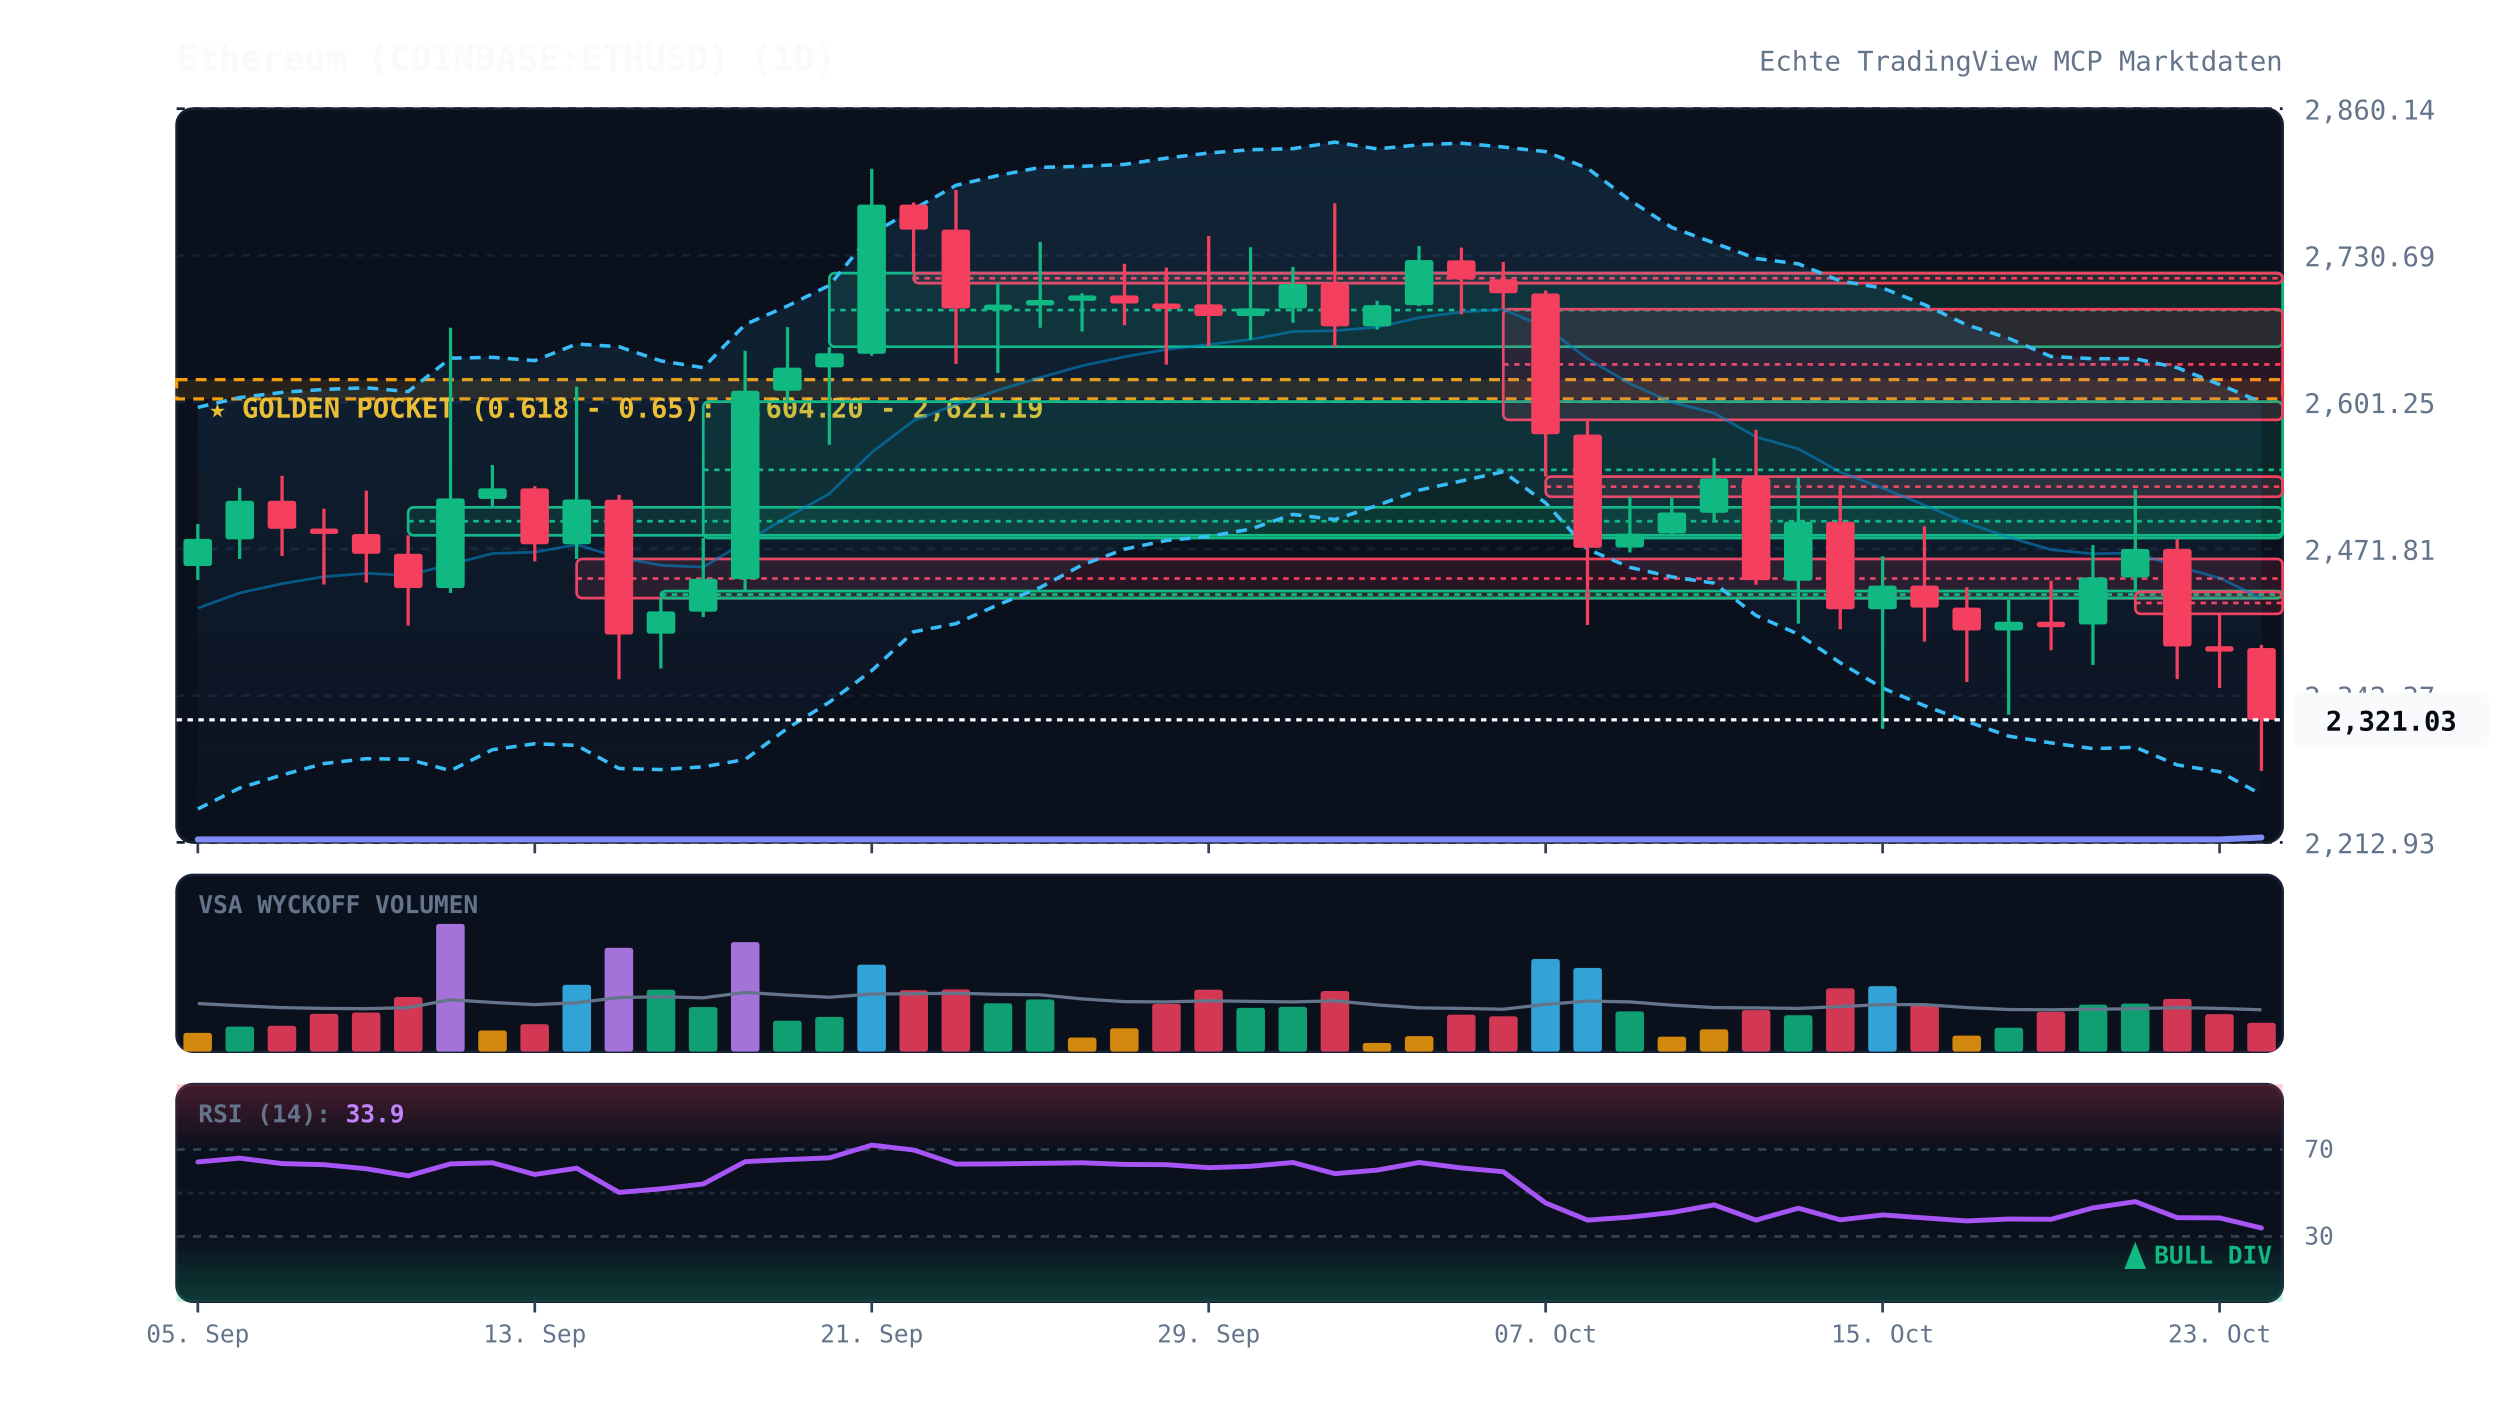
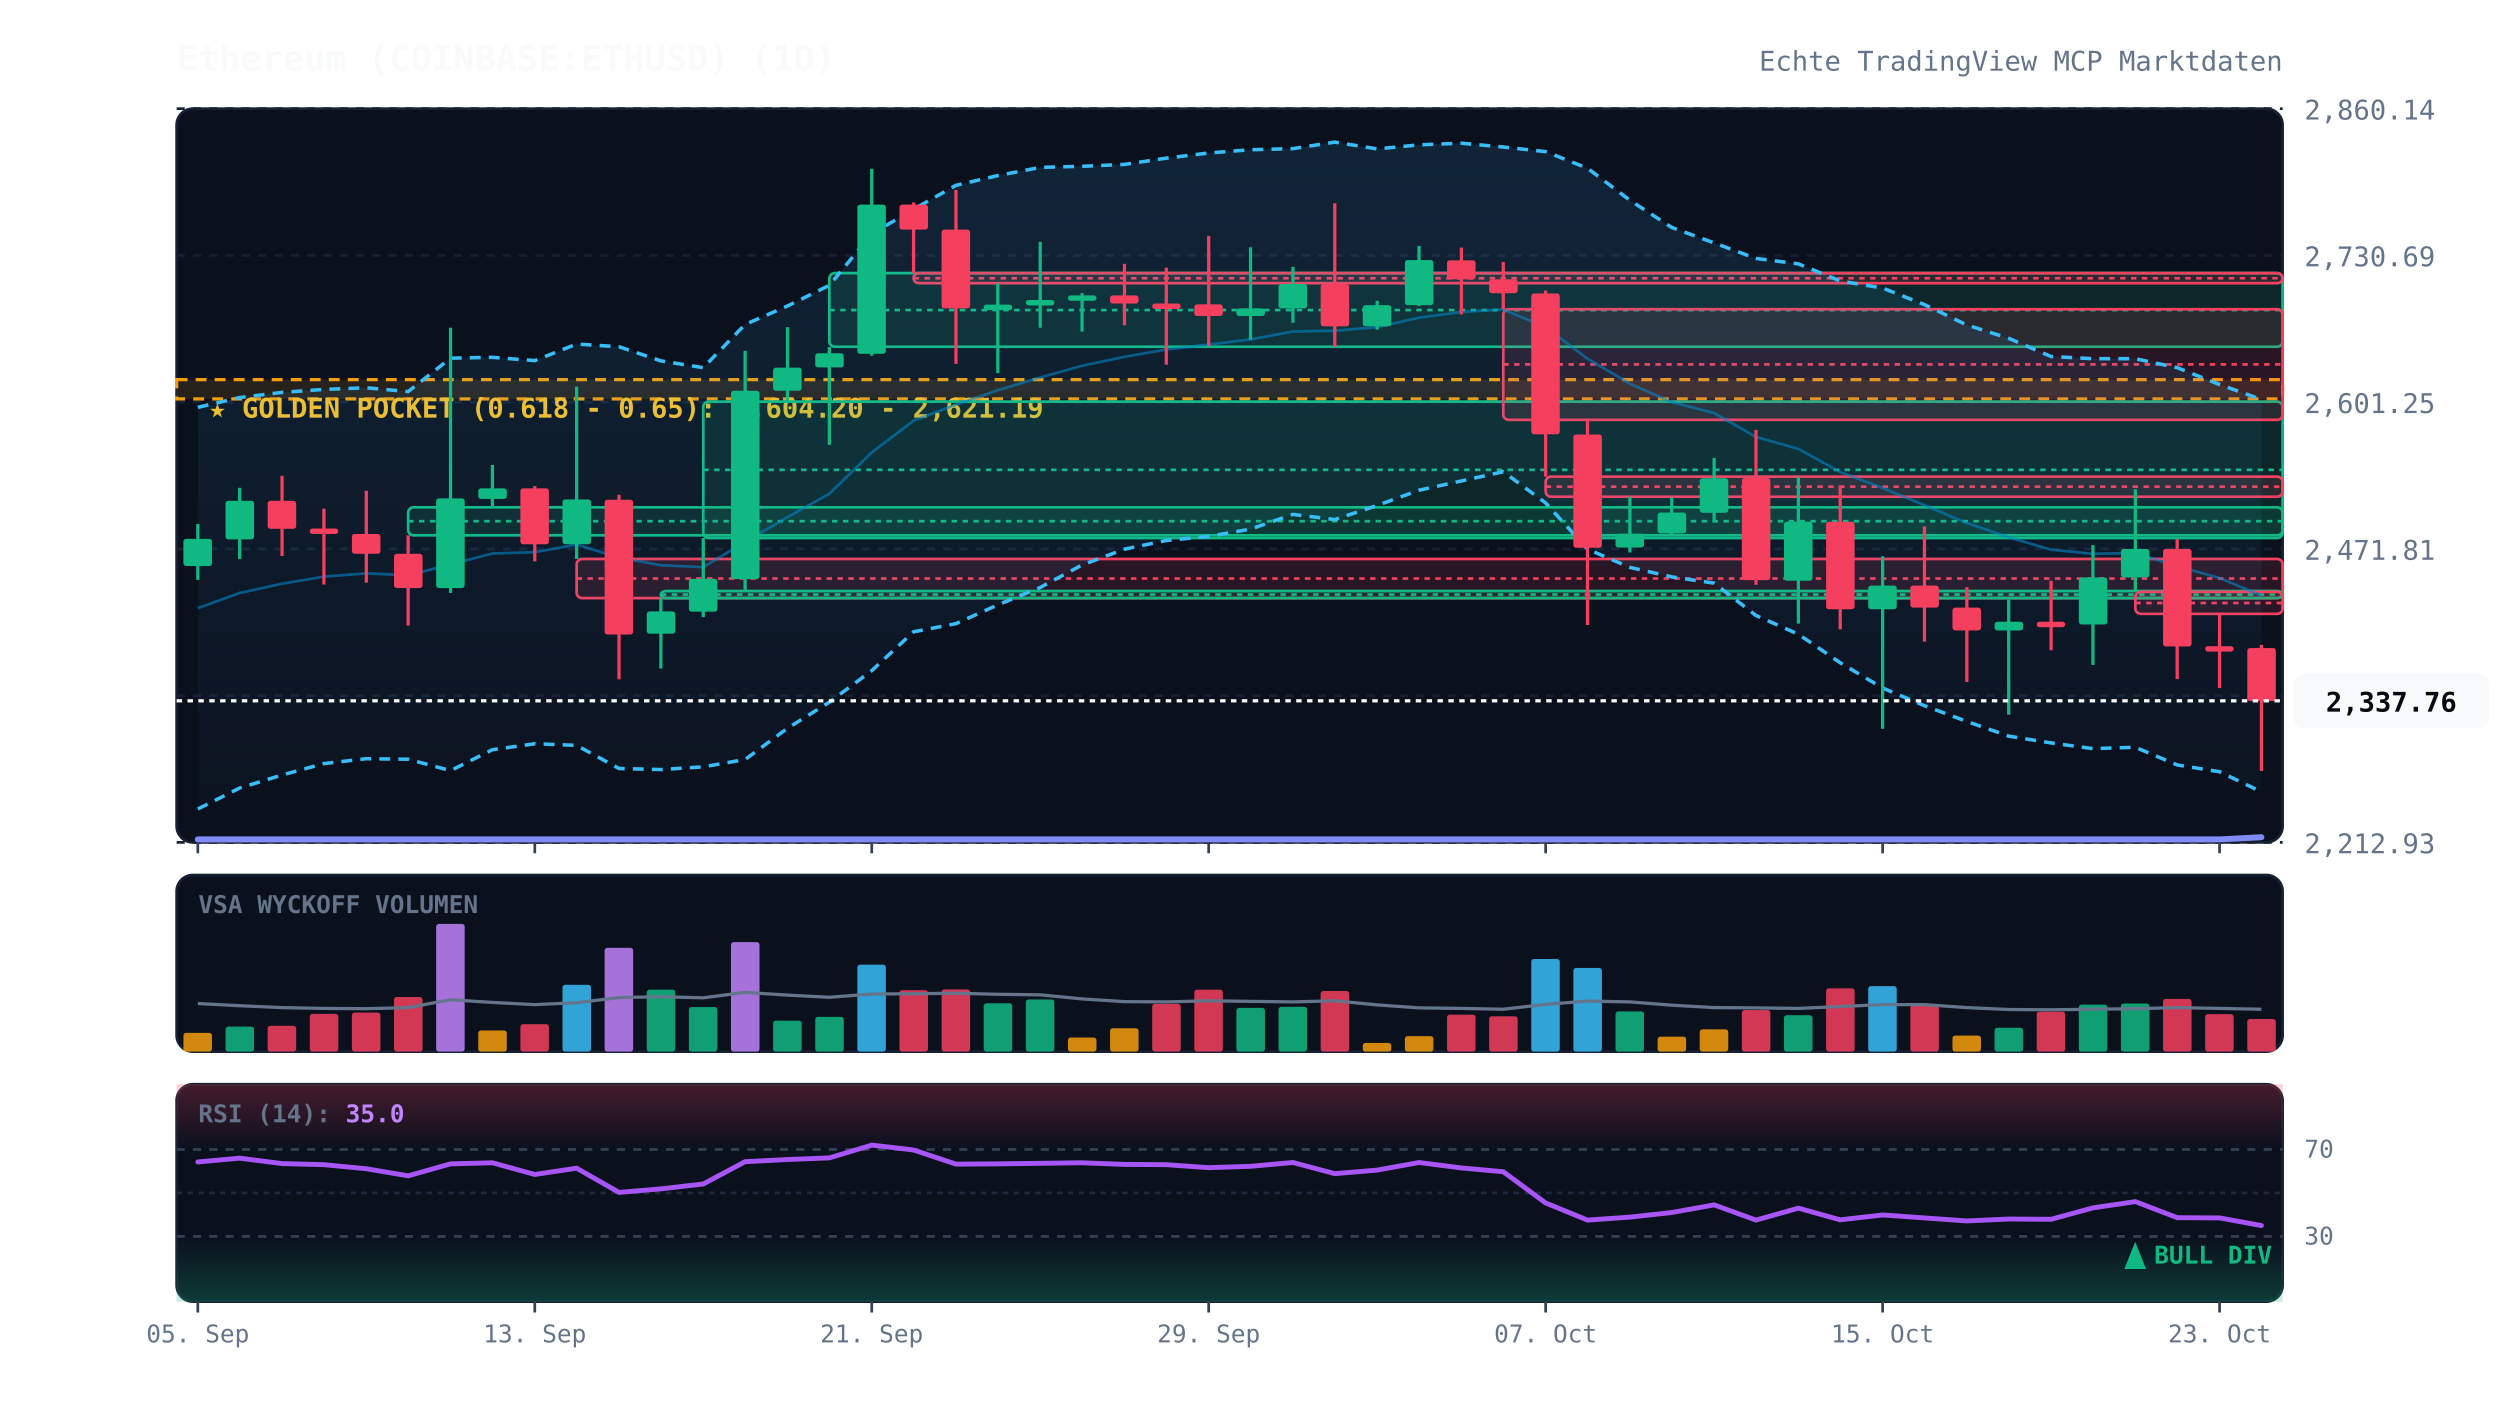
<svg xmlns="http://www.w3.org/2000/svg" viewBox="0 0 920 520" width="100%" height="100%" style="background:#070a13; font-family:'JetBrains Mono', monospace;">
  <defs>
    <linearGradient id="cloud-grad" x1="0%" y1="0%" x2="0%" y2="100%">
      <stop offset="0%" stop-color="#38bdf8" stop-opacity="0.12" />
      <stop offset="100%" stop-color="#38bdf8" stop-opacity="0.02" />
    </linearGradient>
    <linearGradient id="rsi-overbought" x1="0%" y1="0%" x2="0%" y2="100%">
      <stop offset="0%" stop-color="#f43f5e" stop-opacity="0.25" />
      <stop offset="100%" stop-color="#f43f5e" stop-opacity="0.0" />
    </linearGradient>
    <linearGradient id="rsi-oversold" x1="0%" y1="0%" x2="0%" y2="100%">
      <stop offset="0%" stop-color="#10b981" stop-opacity="0.0" />
      <stop offset="100%" stop-color="#10b981" stop-opacity="0.25" />
    </linearGradient>
  </defs>
  <rect x="65" y="40" width="775" height="270" fill="#0b101d" rx="6" stroke="#172033" stroke-width="1" />
  <rect x="65" y="322" width="775" height="65" fill="#0b101d" rx="6" stroke="#172033" stroke-width="1" />
  <rect x="65" y="399" width="775" height="80" fill="#0b101d" rx="6" stroke="#172033" stroke-width="1" />
  <line x1="65" y1="310.0" x2="840" y2="310.0" stroke="#172033" stroke-dasharray="3,3" stroke-width="1" />
  <text x="848" y="314.0" fill="#64748b" font-size="10" text-anchor="start">2,212.93</text>
  <line x1="65" y1="256.0" x2="840" y2="256.0" stroke="#172033" stroke-dasharray="3,3" stroke-width="1" />
  <text x="848" y="260.0" fill="#64748b" font-size="10" text-anchor="start">2,342.37</text>
  <line x1="65" y1="202.0" x2="840" y2="202.0" stroke="#172033" stroke-dasharray="3,3" stroke-width="1" />
  <text x="848" y="206.0" fill="#64748b" font-size="10" text-anchor="start">2,471.81</text>
  <line x1="65" y1="148.0" x2="840" y2="148.0" stroke="#172033" stroke-dasharray="3,3" stroke-width="1" />
  <text x="848" y="152.0" fill="#64748b" font-size="10" text-anchor="start">2,601.25</text>
  <line x1="65" y1="94.0" x2="840" y2="94.0" stroke="#172033" stroke-dasharray="3,3" stroke-width="1" />
  <text x="848" y="98.0" fill="#64748b" font-size="10" text-anchor="start">2,730.69</text>
  <line x1="65" y1="40.0" x2="840" y2="40.0" stroke="#172033" stroke-dasharray="3,3" stroke-width="1" />
  <text x="848" y="44.0" fill="#64748b" font-size="10" text-anchor="start">2,860.14</text>
  <rect x="65" y="139.7" width="775" height="7.1" fill="rgba(245, 158, 11, 0.12)" stroke="#f59e0b" stroke-dasharray="4,3" stroke-width="1.2" />
  <text x="77" y="153.7" fill="#fbbf24" font-size="10" font-weight="bold">★ GOLDEN POCKET (0.618 - 0.65): 2,604.20 - 2,621.19</text>
  <rect x="150.2" y="186.7" width="689.8" height="10.3" fill="rgba(16, 185, 129, 0.13)" stroke="#10b981" stroke-width="1" rx="2" />
  <line x1="150.2" y1="191.8" x2="840" y2="191.8" stroke="#10b981" stroke-dasharray="2,2" stroke-width="1" />
  <rect x="212.2" y="205.7" width="627.8" height="14.4" fill="rgba(244, 63, 94, 0.13)" stroke="#f43f5e" stroke-width="1" rx="2" />
  <line x1="212.2" y1="212.9" x2="840" y2="212.9" stroke="#f43f5e" stroke-dasharray="2,2" stroke-width="1" />
  <rect x="243.2" y="217.5" width="596.8" height="2.6" fill="rgba(16, 185, 129, 0.13)" stroke="#10b981" stroke-width="1" rx="2" />
  <line x1="243.2" y1="218.8" x2="840" y2="218.8" stroke="#10b981" stroke-dasharray="2,2" stroke-width="1" />
  <rect x="258.8" y="147.8" width="581.2" height="50.2" fill="rgba(16, 185, 129, 0.13)" stroke="#10b981" stroke-width="1" rx="2" />
  <line x1="258.8" y1="172.9" x2="840" y2="172.9" stroke="#10b981" stroke-dasharray="2,2" stroke-width="1" />
  <rect x="305.2" y="100.5" width="534.8" height="27.1" fill="rgba(16, 185, 129, 0.13)" stroke="#10b981" stroke-width="1" rx="2" />
  <line x1="305.2" y1="114.1" x2="840" y2="114.1" stroke="#10b981" stroke-dasharray="2,2" stroke-width="1" />
  <rect x="336.2" y="100.5" width="503.8" height="3.7" fill="rgba(244, 63, 94, 0.13)" stroke="#f43f5e" stroke-width="1" rx="2" />
  <line x1="336.2" y1="102.4" x2="840" y2="102.4" stroke="#f43f5e" stroke-dasharray="2,2" stroke-width="1" />
  <rect x="553.2" y="113.8" width="286.8" height="40.7" fill="rgba(244, 63, 94, 0.13)" stroke="#f43f5e" stroke-width="1" rx="2" />
  <line x1="553.2" y1="134.1" x2="840" y2="134.1" stroke="#f43f5e" stroke-dasharray="2,2" stroke-width="1" />
  <rect x="568.8" y="175.4" width="271.2" height="7.4" fill="rgba(244, 63, 94, 0.13)" stroke="#f43f5e" stroke-width="1" rx="2" />
  <line x1="568.8" y1="179.1" x2="840" y2="179.1" stroke="#f43f5e" stroke-dasharray="2,2" stroke-width="1" />
  <rect x="785.8" y="217.8" width="54.2" height="8.1" fill="rgba(244, 63, 94, 0.13)" stroke="#f43f5e" stroke-width="1" rx="2" />
  <line x1="785.8" y1="221.9" x2="840" y2="221.9" stroke="#f43f5e" stroke-dasharray="2,2" stroke-width="1" />
-   <polygon points="72.8,149.9 88.2,146.3 103.8,144.4 119.2,143.3 134.8,142.7 150.2,144.1 165.8,131.8 181.2,131.5 196.8,132.7 212.2,126.6 227.8,127.6 243.2,132.8 258.8,135.3 274.2,119.4 289.8,112.6 305.2,105.0 320.8,86.1 336.2,77.0 351.8,68.2 367.2,64.6 382.8,61.6 398.2,61.2 413.8,60.5 429.2,58.2 444.8,56.3 460.2,55.1 475.8,54.7 491.2,52.3 506.8,54.8 522.2,53.3 537.8,52.7 553.2,54.1 568.8,55.8 584.2,61.9 599.8,73.7 615.2,83.7 630.8,89.4 646.2,95.1 661.8,97.1 677.2,103.4 692.8,106.0 708.2,112.1 723.8,119.6 739.2,124.5 754.8,131.2 770.2,132.0 785.8,132.0 801.2,135.3 816.8,141.5 832.2,148.0 832.2,292.4 816.8,284.0 801.2,281.5 785.8,275.0 770.2,275.5 754.8,273.4 739.2,270.9 723.8,265.5 708.2,259.7 692.8,253.2 677.2,243.9 661.8,233.4 646.2,226.5 630.8,214.6 615.2,212.3 599.8,208.8 584.2,202.1 568.8,185.1 553.2,173.6 537.8,177.0 522.2,180.4 506.8,186.0 491.2,191.2 475.8,189.3 460.2,194.7 444.8,197.4 429.2,198.9 413.8,202.1 398.2,207.9 382.8,216.2 367.2,222.6 351.8,229.5 336.2,232.5 320.8,246.8 305.2,258.4 289.8,268.0 274.2,279.5 258.8,282.2 243.2,283.2 227.8,282.8 212.2,274.3 196.8,273.7 181.2,275.9 165.8,283.6 150.2,279.4 134.8,279.2 119.2,281.0 103.8,285.2 88.2,290.0 72.8,297.7" fill="url(#cloud-grad)" />
-   <polyline points="72.8,149.9 88.2,146.3 103.8,144.4 119.2,143.3 134.8,142.7 150.2,144.1 165.8,131.8 181.2,131.5 196.8,132.7 212.2,126.6 227.8,127.6 243.2,132.8 258.8,135.3 274.2,119.4 289.8,112.6 305.2,105.0 320.8,86.1 336.2,77.0 351.8,68.2 367.2,64.6 382.8,61.6 398.2,61.2 413.8,60.5 429.2,58.2 444.8,56.3 460.2,55.1 475.8,54.7 491.2,52.3 506.8,54.8 522.2,53.3 537.8,52.7 553.2,54.1 568.8,55.8 584.2,61.9 599.8,73.7 615.2,83.7 630.8,89.4 646.2,95.1 661.8,97.1 677.2,103.4 692.8,106.0 708.2,112.1 723.8,119.6 739.2,124.5 754.8,131.2 770.2,132.0 785.8,132.0 801.2,135.3 816.8,141.5 832.2,148.0" fill="none" stroke="#38bdf8" stroke-width="1.3" stroke-dasharray="4,3" />
-   <polyline points="72.8,297.7 88.2,290.0 103.8,285.2 119.2,281.0 134.8,279.2 150.2,279.4 165.8,283.6 181.2,275.9 196.8,273.7 212.2,274.3 227.8,282.8 243.2,283.2 258.8,282.2 274.2,279.5 289.8,268.0 305.2,258.4 320.8,246.8 336.2,232.5 351.8,229.5 367.2,222.6 382.8,216.2 398.2,207.9 413.8,202.1 429.2,198.9 444.8,197.4 460.2,194.7 475.8,189.3 491.2,191.2 506.8,186.0 522.2,180.4 537.8,177.0 553.2,173.6 568.8,185.1 584.2,202.1 599.8,208.8 615.2,212.3 630.8,214.6 646.2,226.5 661.8,233.4 677.2,243.9 692.8,253.2 708.2,259.7 723.8,265.5 739.2,270.9 754.8,273.4 770.2,275.5 785.8,275.0 801.2,281.5 816.8,284.0 832.2,292.4" fill="none" stroke="#38bdf8" stroke-width="1.3" stroke-dasharray="4,3" />
-   <polyline points="72.8,223.8 88.2,218.2 103.8,214.8 119.2,212.2 134.8,211.0 150.2,211.7 165.8,207.7 181.2,203.7 196.8,203.2 212.2,200.4 227.8,205.2 243.2,208.0 258.8,208.7 274.2,199.4 289.8,190.3 305.2,181.7 320.8,166.5 336.2,154.8 351.8,148.9 367.2,143.6 382.8,138.9 398.2,134.6 413.8,131.3 429.2,128.6 444.8,126.8 460.2,124.9 475.8,122.0 491.2,121.7 506.8,120.4 522.2,116.9 537.8,114.8 553.2,113.9 568.8,120.4 584.2,132.0 599.8,141.2 615.2,148.0 630.8,152.0 646.2,160.8 661.8,165.2 677.2,173.7 692.8,179.6 708.2,185.9 723.8,192.5 739.2,197.7 754.8,202.3 770.2,203.8 785.8,203.5 801.2,208.4 816.8,212.7 832.2,220.2" fill="none" stroke="#0284c7" stroke-width="1.0" stroke-opacity="0.6" />
-   <polyline points="72.8,308.9 88.2,308.9 103.8,308.9 119.2,308.9 134.8,308.9 150.2,308.9 165.8,308.9 181.2,308.9 196.8,308.9 212.2,308.9 227.8,308.9 243.2,308.9 258.8,308.9 274.2,308.9 289.8,308.9 305.2,308.9 320.8,308.9 336.2,308.9 351.8,308.9 367.2,308.9 382.8,308.9 398.2,308.9 413.8,308.9 429.2,308.9 444.8,308.9 460.2,308.9 475.8,308.9 491.2,308.9 506.8,308.9 522.2,308.9 537.8,308.9 553.2,308.9 568.8,308.9 584.2,308.9 599.8,308.9 615.2,308.9 630.8,308.9 646.2,308.9 661.8,308.9 677.2,308.9 692.8,308.9 708.2,308.9 723.8,308.9 739.2,308.9 754.8,308.9 770.2,308.9 785.8,308.9 801.2,308.9 816.8,308.9 832.2,308.2" fill="none" stroke="#818cf8" stroke-width="2.2" stroke-linecap="round" />
+   <polygon points="72.8,149.9 88.2,146.3 103.8,144.4 119.2,143.3 134.8,142.7 150.2,144.1 165.8,131.8 181.2,131.5 196.8,132.7 212.2,126.6 227.8,127.6 243.2,132.8 258.8,135.3 274.2,119.4 289.8,112.6 305.2,105.0 320.8,86.1 336.2,77.0 351.8,68.2 367.2,64.6 382.8,61.6 398.2,61.2 413.8,60.5 429.2,58.2 444.8,56.3 460.2,55.1 475.8,54.7 491.2,52.3 506.8,54.8 522.2,53.3 537.8,52.7 553.2,54.1 568.8,55.8 584.2,61.9 599.8,73.7 615.2,83.7 630.8,89.4 646.2,95.1 661.8,97.1 677.2,103.4 692.8,106.0 708.2,112.1 723.8,119.6 739.2,124.5 754.8,131.2 770.2,132.0 785.8,132.0 801.2,135.3 816.8,141.5 832.2,147.0 832.2,291.4 816.8,284.0 801.2,281.5 785.8,275.0 770.2,275.5 754.8,273.4 739.2,270.9 723.8,265.5 708.2,259.7 692.8,253.2 677.2,243.9 661.8,233.4 646.2,226.5 630.8,214.6 615.2,212.3 599.8,208.8 584.2,202.1 568.8,185.1 553.2,173.6 537.8,177.0 522.2,180.4 506.8,186.0 491.2,191.2 475.8,189.3 460.2,194.7 444.8,197.4 429.2,198.9 413.8,202.1 398.2,207.9 382.8,216.2 367.2,222.6 351.8,229.5 336.2,232.5 320.8,246.8 305.2,258.4 289.8,268.0 274.2,279.5 258.8,282.2 243.2,283.2 227.8,282.8 212.2,274.3 196.8,273.7 181.2,275.9 165.8,283.6 150.2,279.4 134.8,279.2 119.2,281.0 103.8,285.2 88.2,290.0 72.8,297.7" fill="url(#cloud-grad)" />
+   <polyline points="72.8,149.9 88.2,146.3 103.8,144.4 119.2,143.3 134.8,142.7 150.2,144.1 165.8,131.8 181.2,131.5 196.8,132.7 212.2,126.6 227.8,127.6 243.2,132.8 258.8,135.3 274.2,119.4 289.8,112.6 305.2,105.0 320.8,86.1 336.2,77.0 351.8,68.2 367.2,64.6 382.8,61.6 398.2,61.2 413.8,60.5 429.2,58.2 444.8,56.3 460.2,55.1 475.8,54.7 491.2,52.3 506.8,54.8 522.2,53.3 537.8,52.7 553.2,54.1 568.8,55.8 584.2,61.9 599.8,73.7 615.2,83.7 630.8,89.4 646.2,95.1 661.8,97.1 677.2,103.4 692.8,106.0 708.2,112.1 723.8,119.6 739.2,124.5 754.8,131.2 770.2,132.0 785.8,132.0 801.2,135.3 816.8,141.5 832.2,147.0" fill="none" stroke="#38bdf8" stroke-width="1.3" stroke-dasharray="4,3" />
+   <polyline points="72.8,297.7 88.2,290.0 103.8,285.2 119.2,281.0 134.8,279.2 150.2,279.4 165.8,283.6 181.2,275.9 196.8,273.7 212.2,274.3 227.8,282.8 243.2,283.2 258.8,282.2 274.2,279.5 289.8,268.0 305.2,258.4 320.8,246.8 336.2,232.5 351.8,229.5 367.2,222.6 382.8,216.2 398.2,207.9 413.8,202.1 429.2,198.9 444.8,197.4 460.2,194.7 475.8,189.3 491.2,191.2 506.8,186.0 522.2,180.4 537.8,177.0 553.2,173.6 568.8,185.1 584.2,202.1 599.8,208.8 615.2,212.3 630.8,214.6 646.2,226.5 661.8,233.4 677.2,243.9 692.8,253.2 708.2,259.7 723.8,265.5 739.2,270.9 754.8,273.4 770.2,275.5 785.8,275.0 801.2,281.5 816.8,284.0 832.2,291.4" fill="none" stroke="#38bdf8" stroke-width="1.3" stroke-dasharray="4,3" />
+   <polyline points="72.8,223.8 88.2,218.2 103.8,214.8 119.2,212.2 134.8,211.0 150.2,211.7 165.8,207.7 181.2,203.7 196.8,203.2 212.2,200.4 227.8,205.2 243.2,208.0 258.8,208.7 274.2,199.4 289.8,190.3 305.2,181.7 320.8,166.5 336.2,154.8 351.8,148.9 367.2,143.6 382.8,138.9 398.2,134.6 413.8,131.3 429.2,128.6 444.8,126.8 460.2,124.9 475.8,122.0 491.2,121.7 506.8,120.4 522.2,116.9 537.8,114.8 553.2,113.9 568.8,120.4 584.2,132.0 599.8,141.2 615.2,148.0 630.8,152.0 646.2,160.8 661.8,165.2 677.2,173.7 692.8,179.6 708.2,185.9 723.8,192.5 739.2,197.7 754.8,202.3 770.2,203.8 785.8,203.5 801.2,208.4 816.8,212.7 832.2,219.2" fill="none" stroke="#0284c7" stroke-width="1.0" stroke-opacity="0.6" />
+   <polyline points="72.8,308.9 88.2,308.9 103.8,308.9 119.2,308.9 134.8,308.9 150.2,308.9 165.8,308.9 181.2,308.9 196.8,308.9 212.2,308.9 227.8,308.9 243.2,308.9 258.8,308.9 274.2,308.9 289.8,308.9 305.2,308.9 320.8,308.9 336.2,308.9 351.8,308.9 367.2,308.9 382.8,308.9 398.2,308.9 413.8,308.9 429.2,308.9 444.8,308.9 460.2,308.9 475.8,308.9 491.2,308.9 506.8,308.9 522.2,308.9 537.8,308.9 553.2,308.9 568.8,308.9 584.2,308.9 599.8,308.9 615.2,308.9 630.8,308.9 646.2,308.9 661.8,308.9 677.2,308.9 692.8,308.9 708.2,308.9 723.8,308.9 739.2,308.9 754.8,308.9 770.2,308.9 785.8,308.9 801.2,308.9 816.8,308.9 832.2,308.1" fill="none" stroke="#818cf8" stroke-width="2.2" stroke-linecap="round" />
  <line x1="72.8" y1="192.8" x2="72.8" y2="213.4" stroke="#10b981" stroke-width="1.2" />
  <rect x="67.5" y="198.3" width="10.5" height="10.0" fill="#10b981" rx="1" />
  <line x1="88.2" y1="179.5" x2="88.2" y2="205.7" stroke="#10b981" stroke-width="1.2" />
  <rect x="83.0" y="184.3" width="10.5" height="14.2" fill="#10b981" rx="1" />
  <line x1="103.8" y1="175.1" x2="103.8" y2="204.6" stroke="#f43f5e" stroke-width="1.2" />
  <rect x="98.5" y="184.3" width="10.5" height="10.3" fill="#f43f5e" rx="1" />
  <line x1="119.2" y1="187.2" x2="119.2" y2="215.1" stroke="#f43f5e" stroke-width="1.2" />
  <rect x="114.0" y="194.5" width="10.5" height="2.0" fill="#f43f5e" rx="1" />
  <line x1="134.8" y1="180.6" x2="134.8" y2="214.4" stroke="#f43f5e" stroke-width="1.2" />
  <rect x="129.5" y="196.5" width="10.5" height="7.3" fill="#f43f5e" rx="1" />
  <line x1="150.2" y1="197.0" x2="150.2" y2="230.2" stroke="#f43f5e" stroke-width="1.2" />
  <rect x="145.0" y="203.8" width="10.5" height="12.6" fill="#f43f5e" rx="1" />
  <line x1="165.8" y1="120.6" x2="165.8" y2="218.2" stroke="#10b981" stroke-width="1.2" />
  <rect x="160.5" y="183.4" width="10.5" height="33.0" fill="#10b981" rx="1" />
  <line x1="181.2" y1="171.1" x2="181.2" y2="186.7" stroke="#10b981" stroke-width="1.2" />
  <rect x="176.0" y="179.7" width="10.5" height="3.9" fill="#10b981" rx="1" />
  <line x1="196.8" y1="178.9" x2="196.8" y2="206.6" stroke="#f43f5e" stroke-width="1.2" />
  <rect x="191.5" y="179.7" width="10.5" height="20.6" fill="#f43f5e" rx="1" />
  <line x1="212.2" y1="142.3" x2="212.2" y2="205.7" stroke="#10b981" stroke-width="1.2" />
  <rect x="207.0" y="183.8" width="10.5" height="16.5" fill="#10b981" rx="1" />
  <line x1="227.8" y1="182.1" x2="227.8" y2="250.0" stroke="#f43f5e" stroke-width="1.2" />
  <rect x="222.5" y="183.9" width="10.5" height="49.6" fill="#f43f5e" rx="1" />
  <line x1="243.2" y1="220.1" x2="243.2" y2="246.0" stroke="#10b981" stroke-width="1.2" />
  <rect x="238.0" y="225.0" width="10.5" height="8.2" fill="#10b981" rx="1" />
  <line x1="258.8" y1="198.0" x2="258.8" y2="227.1" stroke="#10b981" stroke-width="1.2" />
  <rect x="253.5" y="213.0" width="10.5" height="12.1" fill="#10b981" rx="1" />
  <line x1="274.2" y1="129.1" x2="274.2" y2="217.5" stroke="#10b981" stroke-width="1.2" />
  <rect x="269.0" y="143.8" width="10.5" height="69.3" fill="#10b981" rx="1" />
  <line x1="289.8" y1="120.4" x2="289.8" y2="147.8" stroke="#10b981" stroke-width="1.2" />
  <rect x="284.5" y="135.3" width="10.5" height="8.5" fill="#10b981" rx="1" />
  <line x1="305.2" y1="127.7" x2="305.2" y2="163.7" stroke="#10b981" stroke-width="1.2" />
  <rect x="300.0" y="130.0" width="10.5" height="5.2" fill="#10b981" rx="1" />
  <line x1="320.8" y1="62.1" x2="320.8" y2="130.9" stroke="#10b981" stroke-width="1.2" />
  <rect x="315.5" y="75.3" width="10.5" height="54.9" fill="#10b981" rx="1" />
  <line x1="336.2" y1="74.5" x2="336.2" y2="100.5" stroke="#f43f5e" stroke-width="1.2" />
  <rect x="331.0" y="75.3" width="10.5" height="9.2" fill="#f43f5e" rx="1" />
  <line x1="351.8" y1="69.9" x2="351.8" y2="133.9" stroke="#f43f5e" stroke-width="1.2" />
  <rect x="346.5" y="84.5" width="10.5" height="29.0" fill="#f43f5e" rx="1" />
  <line x1="367.2" y1="104.2" x2="367.2" y2="137.3" stroke="#10b981" stroke-width="1.2" />
  <rect x="362.0" y="112.1" width="10.5" height="2.0" fill="#10b981" rx="1" />
  <line x1="382.8" y1="89.0" x2="382.8" y2="120.6" stroke="#10b981" stroke-width="1.2" />
  <rect x="377.5" y="110.4" width="10.5" height="2.0" fill="#10b981" rx="1" />
  <line x1="398.2" y1="107.9" x2="398.2" y2="122.0" stroke="#10b981" stroke-width="1.2" />
  <rect x="393.0" y="108.7" width="10.5" height="2.0" fill="#10b981" rx="1" />
  <line x1="413.8" y1="97.1" x2="413.8" y2="119.7" stroke="#f43f5e" stroke-width="1.2" />
  <rect x="408.5" y="108.7" width="10.5" height="3.0" fill="#f43f5e" rx="1" />
  <line x1="429.2" y1="98.5" x2="429.2" y2="134.2" stroke="#f43f5e" stroke-width="1.2" />
  <rect x="424.0" y="111.7" width="10.5" height="2.0" fill="#f43f5e" rx="1" />
  <line x1="444.8" y1="86.8" x2="444.8" y2="127.4" stroke="#f43f5e" stroke-width="1.2" />
  <rect x="439.5" y="112.0" width="10.5" height="4.3" fill="#f43f5e" rx="1" />
  <line x1="460.2" y1="91.0" x2="460.2" y2="125.0" stroke="#10b981" stroke-width="1.2" />
  <rect x="455.0" y="113.5" width="10.5" height="2.8" fill="#10b981" rx="1" />
  <line x1="475.8" y1="98.2" x2="475.8" y2="118.8" stroke="#10b981" stroke-width="1.2" />
  <rect x="470.5" y="104.5" width="10.5" height="9.0" fill="#10b981" rx="1" />
  <line x1="491.2" y1="74.8" x2="491.2" y2="127.7" stroke="#f43f5e" stroke-width="1.2" />
  <rect x="486.0" y="104.5" width="10.5" height="15.6" fill="#f43f5e" rx="1" />
  <line x1="506.8" y1="110.7" x2="506.8" y2="121.3" stroke="#10b981" stroke-width="1.2" />
  <rect x="501.5" y="112.3" width="10.5" height="7.8" fill="#10b981" rx="1" />
  <line x1="522.2" y1="90.5" x2="522.2" y2="112.6" stroke="#10b981" stroke-width="1.2" />
  <rect x="517.0" y="95.7" width="10.5" height="16.6" fill="#10b981" rx="1" />
  <line x1="537.8" y1="91.1" x2="537.8" y2="115.7" stroke="#f43f5e" stroke-width="1.2" />
  <rect x="532.5" y="95.8" width="10.5" height="7.0" fill="#f43f5e" rx="1" />
  <line x1="553.2" y1="96.4" x2="553.2" y2="113.8" stroke="#f43f5e" stroke-width="1.2" />
  <rect x="548.0" y="102.8" width="10.5" height="5.1" fill="#f43f5e" rx="1" />
  <line x1="568.8" y1="106.9" x2="568.8" y2="175.4" stroke="#f43f5e" stroke-width="1.2" />
  <rect x="563.5" y="108.0" width="10.5" height="51.8" fill="#f43f5e" rx="1" />
  <line x1="584.2" y1="154.5" x2="584.2" y2="230.0" stroke="#f43f5e" stroke-width="1.2" />
  <rect x="579.0" y="159.9" width="10.5" height="41.7" fill="#f43f5e" rx="1" />
  <line x1="599.8" y1="182.8" x2="599.8" y2="203.3" stroke="#10b981" stroke-width="1.2" />
  <rect x="594.5" y="196.4" width="10.5" height="5.1" fill="#10b981" rx="1" />
  <line x1="615.2" y1="183.1" x2="615.2" y2="197.1" stroke="#10b981" stroke-width="1.2" />
  <rect x="610.0" y="188.6" width="10.5" height="7.7" fill="#10b981" rx="1" />
  <line x1="630.8" y1="168.5" x2="630.8" y2="192.2" stroke="#10b981" stroke-width="1.2" />
  <rect x="625.5" y="176.0" width="10.5" height="12.7" fill="#10b981" rx="1" />
  <line x1="646.2" y1="158.2" x2="646.2" y2="215.2" stroke="#f43f5e" stroke-width="1.2" />
  <rect x="641.0" y="175.9" width="10.5" height="37.6" fill="#f43f5e" rx="1" />
  <line x1="661.8" y1="175.5" x2="661.8" y2="229.5" stroke="#10b981" stroke-width="1.2" />
  <rect x="656.5" y="192.0" width="10.5" height="21.7" fill="#10b981" rx="1" />
  <line x1="677.2" y1="178.7" x2="677.2" y2="231.6" stroke="#f43f5e" stroke-width="1.2" />
  <rect x="672.0" y="192.0" width="10.5" height="32.2" fill="#f43f5e" rx="1" />
  <line x1="692.8" y1="204.7" x2="692.8" y2="268.2" stroke="#10b981" stroke-width="1.2" />
  <rect x="687.5" y="215.5" width="10.5" height="8.7" fill="#10b981" rx="1" />
  <line x1="708.2" y1="193.7" x2="708.2" y2="236.1" stroke="#f43f5e" stroke-width="1.2" />
  <rect x="703.0" y="215.5" width="10.5" height="8.1" fill="#f43f5e" rx="1" />
  <line x1="723.8" y1="216.1" x2="723.8" y2="251.0" stroke="#f43f5e" stroke-width="1.2" />
  <rect x="718.5" y="223.6" width="10.5" height="8.4" fill="#f43f5e" rx="1" />
  <line x1="739.2" y1="220.7" x2="739.2" y2="263.0" stroke="#10b981" stroke-width="1.2" />
  <rect x="734.0" y="228.8" width="10.5" height="3.2" fill="#10b981" rx="1" />
  <line x1="754.8" y1="213.7" x2="754.8" y2="239.3" stroke="#f43f5e" stroke-width="1.2" />
  <rect x="749.5" y="228.8" width="10.5" height="2.0" fill="#f43f5e" rx="1" />
  <line x1="770.2" y1="200.6" x2="770.2" y2="244.7" stroke="#10b981" stroke-width="1.2" />
  <rect x="765.0" y="212.5" width="10.5" height="17.3" fill="#10b981" rx="1" />
  <line x1="785.8" y1="180.1" x2="785.8" y2="217.8" stroke="#10b981" stroke-width="1.2" />
  <rect x="780.5" y="202.0" width="10.5" height="10.5" fill="#10b981" rx="1" />
  <line x1="801.2" y1="198.4" x2="801.2" y2="249.9" stroke="#f43f5e" stroke-width="1.2" />
  <rect x="796.0" y="202.0" width="10.5" height="35.9" fill="#f43f5e" rx="1" />
  <line x1="816.8" y1="225.9" x2="816.8" y2="253.2" stroke="#f43f5e" stroke-width="1.2" />
  <rect x="811.5" y="237.8" width="10.5" height="2.0" fill="#f43f5e" rx="1" />
  <line x1="832.2" y1="237.3" x2="832.2" y2="283.7" stroke="#f43f5e" stroke-width="1.2" />
-   <rect x="827.0" y="238.5" width="10.5" height="26.4" fill="#f43f5e" rx="1" />
-   <line x1="65" y1="264.9" x2="840" y2="264.9" stroke="#f8fafc" stroke-width="1.2" stroke-dasharray="2,2" />
-   <rect x="844" y="254.9" width="72" height="20" fill="#f8fafc" rx="4" />
-   <text x="880" y="268.9" fill="#070a13" font-size="10" font-weight="bold" text-anchor="middle">2,321.03</text>
+   <rect x="827.0" y="238.5" width="10.5" height="19.5" fill="#f43f5e" rx="1" />
+   <line x1="65" y1="257.9" x2="840" y2="257.9" stroke="#f8fafc" stroke-width="1.2" stroke-dasharray="2,2" />
+   <rect x="844" y="247.9" width="72" height="20" fill="#f8fafc" rx="4" />
+   <text x="880" y="261.9" fill="#070a13" font-size="10" font-weight="bold" text-anchor="middle">2,337.76</text>
  <text x="73" y="336" fill="#64748b" font-size="9" font-weight="bold">VSA WYCKOFF VOLUMEN</text>
  <rect x="67.5" y="380.1" width="10.5" height="6.9" fill="#f59e0b" opacity="0.85" rx="1" />
  <rect x="83.0" y="377.8" width="10.5" height="9.2" fill="#10b981" opacity="0.85" rx="1" />
  <rect x="98.5" y="377.5" width="10.5" height="9.5" fill="#f43f5e" opacity="0.85" rx="1" />
  <rect x="114.0" y="373.1" width="10.5" height="13.9" fill="#f43f5e" opacity="0.85" rx="1" />
  <rect x="129.5" y="372.6" width="10.5" height="14.4" fill="#f43f5e" opacity="0.85" rx="1" />
  <rect x="145.0" y="366.9" width="10.5" height="20.1" fill="#f43f5e" opacity="0.85" rx="1" />
  <rect x="160.5" y="340.0" width="10.5" height="47.0" fill="#c084fc" opacity="0.85" rx="1" />
  <rect x="176.0" y="379.2" width="10.5" height="7.8" fill="#f59e0b" opacity="0.85" rx="1" />
  <rect x="191.5" y="376.9" width="10.5" height="10.1" fill="#f43f5e" opacity="0.85" rx="1" />
  <rect x="207.0" y="362.4" width="10.5" height="24.6" fill="#38bdf8" opacity="0.85" rx="1" />
  <rect x="222.5" y="348.8" width="10.5" height="38.2" fill="#c084fc" opacity="0.85" rx="1" />
  <rect x="238.0" y="364.2" width="10.5" height="22.8" fill="#10b981" opacity="0.85" rx="1" />
  <rect x="253.5" y="370.6" width="10.5" height="16.4" fill="#10b981" opacity="0.85" rx="1" />
  <rect x="269.0" y="346.7" width="10.5" height="40.3" fill="#c084fc" opacity="0.85" rx="1" />
  <rect x="284.5" y="375.6" width="10.5" height="11.4" fill="#10b981" opacity="0.85" rx="1" />
  <rect x="300.0" y="374.2" width="10.5" height="12.8" fill="#10b981" opacity="0.85" rx="1" />
  <rect x="315.5" y="355.0" width="10.5" height="32.0" fill="#38bdf8" opacity="0.85" rx="1" />
  <rect x="331.0" y="364.4" width="10.5" height="22.6" fill="#f43f5e" opacity="0.85" rx="1" />
  <rect x="346.5" y="364.1" width="10.5" height="22.9" fill="#f43f5e" opacity="0.85" rx="1" />
  <rect x="362.0" y="369.2" width="10.5" height="17.8" fill="#10b981" opacity="0.85" rx="1" />
  <rect x="377.5" y="367.8" width="10.5" height="19.2" fill="#10b981" opacity="0.85" rx="1" />
  <rect x="393.0" y="381.8" width="10.5" height="5.2" fill="#f59e0b" opacity="0.85" rx="1" />
  <rect x="408.5" y="378.4" width="10.5" height="8.6" fill="#f59e0b" opacity="0.85" rx="1" />
  <rect x="424.0" y="369.4" width="10.5" height="17.6" fill="#f43f5e" opacity="0.85" rx="1" />
  <rect x="439.5" y="364.2" width="10.5" height="22.8" fill="#f43f5e" opacity="0.85" rx="1" />
  <rect x="455.0" y="370.9" width="10.5" height="16.1" fill="#10b981" opacity="0.85" rx="1" />
  <rect x="470.5" y="370.5" width="10.5" height="16.5" fill="#10b981" opacity="0.85" rx="1" />
  <rect x="486.0" y="364.7" width="10.5" height="22.3" fill="#f43f5e" opacity="0.85" rx="1" />
  <rect x="501.5" y="383.8" width="10.5" height="3.2" fill="#f59e0b" opacity="0.85" rx="1" />
  <rect x="517.0" y="381.3" width="10.5" height="5.7" fill="#f59e0b" opacity="0.85" rx="1" />
  <rect x="532.5" y="373.4" width="10.5" height="13.6" fill="#f43f5e" opacity="0.85" rx="1" />
  <rect x="548.0" y="374.0" width="10.5" height="13.0" fill="#f43f5e" opacity="0.85" rx="1" />
  <rect x="563.5" y="352.9" width="10.5" height="34.1" fill="#38bdf8" opacity="0.85" rx="1" />
  <rect x="579.0" y="356.2" width="10.5" height="30.8" fill="#38bdf8" opacity="0.85" rx="1" />
  <rect x="594.5" y="372.2" width="10.5" height="14.8" fill="#10b981" opacity="0.85" rx="1" />
  <rect x="610.0" y="381.5" width="10.5" height="5.5" fill="#f59e0b" opacity="0.85" rx="1" />
  <rect x="625.5" y="378.8" width="10.5" height="8.2" fill="#f59e0b" opacity="0.85" rx="1" />
  <rect x="641.0" y="371.7" width="10.5" height="15.3" fill="#f43f5e" opacity="0.85" rx="1" />
  <rect x="656.5" y="373.6" width="10.5" height="13.4" fill="#10b981" opacity="0.85" rx="1" />
  <rect x="672.0" y="363.7" width="10.5" height="23.3" fill="#f43f5e" opacity="0.85" rx="1" />
  <rect x="687.5" y="362.9" width="10.5" height="24.1" fill="#38bdf8" opacity="0.85" rx="1" />
  <rect x="703.0" y="369.8" width="10.5" height="17.2" fill="#f43f5e" opacity="0.85" rx="1" />
  <rect x="718.5" y="381.1" width="10.5" height="5.9" fill="#f59e0b" opacity="0.85" rx="1" />
  <rect x="734.0" y="378.2" width="10.5" height="8.8" fill="#10b981" opacity="0.85" rx="1" />
  <rect x="749.5" y="372.3" width="10.5" height="14.7" fill="#f43f5e" opacity="0.85" rx="1" />
  <rect x="765.0" y="369.7" width="10.5" height="17.3" fill="#10b981" opacity="0.85" rx="1" />
  <rect x="780.5" y="369.3" width="10.5" height="17.7" fill="#10b981" opacity="0.85" rx="1" />
  <rect x="796.0" y="367.6" width="10.5" height="19.4" fill="#f43f5e" opacity="0.85" rx="1" />
  <rect x="811.5" y="373.2" width="10.5" height="13.8" fill="#f43f5e" opacity="0.85" rx="1" />
-   <rect x="827.0" y="376.4" width="10.5" height="10.6" fill="#f43f5e" opacity="0.85" rx="1" />
-   <polyline points="72.8,369.3 88.2,370.1 103.8,370.8 119.2,371.1 134.8,371.2 150.2,370.8 165.8,367.9 181.2,368.9 196.8,369.7 212.2,369.0 227.8,367.1 243.2,366.8 258.8,367.2 274.2,365.2 289.8,366.2 305.2,367.0 320.8,365.8 336.2,365.7 351.8,365.5 367.2,365.9 382.8,366.1 398.2,367.6 413.8,368.6 429.2,368.7 444.8,368.3 460.2,368.5 475.8,368.7 491.2,368.3 506.8,369.8 522.2,370.9 537.8,371.1 553.2,371.4 568.8,369.6 584.2,368.4 599.8,368.7 615.2,369.9 630.8,370.8 646.2,370.9 661.8,371.1 677.2,370.4 692.8,369.7 708.2,369.7 723.8,370.8 739.2,371.5 754.8,371.6 770.2,371.4 785.8,371.2 801.2,370.8 816.8,371.1 832.2,371.6" fill="none" stroke="#64748b" stroke-width="1.2" />
+   <rect x="827.0" y="375.0" width="10.5" height="12.0" fill="#f43f5e" opacity="0.85" rx="1" />
+   <polyline points="72.8,369.3 88.2,370.1 103.8,370.8 119.2,371.1 134.8,371.2 150.2,370.8 165.8,367.9 181.2,368.9 196.8,369.7 212.2,369.0 227.8,367.1 243.2,366.8 258.8,367.2 274.2,365.2 289.8,366.2 305.2,367.0 320.8,365.8 336.2,365.7 351.8,365.5 367.2,365.9 382.8,366.1 398.2,367.6 413.8,368.6 429.2,368.7 444.8,368.3 460.2,368.5 475.8,368.7 491.2,368.3 506.8,369.8 522.2,370.9 537.8,371.1 553.2,371.4 568.8,369.6 584.2,368.4 599.8,368.7 615.2,369.9 630.8,370.8 646.2,370.9 661.8,371.1 677.2,370.4 692.8,369.7 708.2,369.7 723.8,370.8 739.2,371.5 754.8,371.6 770.2,371.4 785.8,371.2 801.2,370.8 816.8,371.1 832.2,371.4" fill="none" stroke="#64748b" stroke-width="1.2" />
  <rect x="65" y="399" width="775" height="24.0" fill="url(#rsi-overbought)" />
  <rect x="65" y="455.0" width="775" height="24.0" fill="url(#rsi-oversold)" />
  <line x1="65" y1="423.0" x2="840" y2="423.0" stroke="#334155" stroke-dasharray="3,3" stroke-width="1" />
  <text x="848" y="426.0" fill="#64748b" font-size="9">70</text>
  <line x1="65" y1="439.0" x2="840" y2="439.0" stroke="#1e293b" stroke-dasharray="2,2" stroke-width="1" />
  <line x1="65" y1="455.0" x2="840" y2="455.0" stroke="#334155" stroke-dasharray="3,3" stroke-width="1" />
  <text x="848" y="458.0" fill="#64748b" font-size="9">30</text>
-   <polyline points="72.8,427.6 88.2,426.2 103.8,428.2 119.2,428.6 134.8,430.1 150.2,432.7 165.8,428.3 181.2,427.9 196.8,432.2 212.2,429.9 227.8,438.8 243.2,437.5 258.8,435.7 274.2,427.5 289.8,426.7 305.2,426.1 320.8,421.4 336.2,423.2 351.8,428.4 367.2,428.3 382.8,428.1 398.2,427.9 413.8,428.5 429.2,428.6 444.8,429.7 460.2,429.2 475.8,427.8 491.2,431.9 506.8,430.6 522.2,427.8 537.8,429.8 553.2,431.2 568.8,442.7 584.2,449.0 599.8,447.9 615.2,446.2 630.8,443.4 646.2,449.0 661.8,444.6 677.2,448.9 692.8,447.1 708.2,448.2 723.8,449.3 739.2,448.6 754.8,448.7 770.2,444.5 785.8,442.2 801.2,448.1 816.8,448.2 832.2,451.9" fill="none" stroke="#a855f7" stroke-width="1.8" stroke-linecap="round" />
+   <polyline points="72.8,427.6 88.2,426.2 103.8,428.2 119.2,428.6 134.8,430.1 150.2,432.7 165.8,428.3 181.2,427.9 196.8,432.2 212.2,429.9 227.8,438.8 243.2,437.5 258.8,435.7 274.2,427.5 289.8,426.7 305.2,426.1 320.8,421.4 336.2,423.2 351.8,428.4 367.2,428.3 382.8,428.1 398.2,427.9 413.8,428.5 429.2,428.6 444.8,429.7 460.2,429.2 475.8,427.8 491.2,431.9 506.8,430.6 522.2,427.8 537.8,429.8 553.2,431.2 568.8,442.7 584.2,449.0 599.8,447.9 615.2,446.2 630.8,443.4 646.2,449.0 661.8,444.6 677.2,448.9 692.8,447.1 708.2,448.2 723.8,449.3 739.2,448.6 754.8,448.7 770.2,444.5 785.8,442.2 801.2,448.1 816.8,448.2 832.2,451.0" fill="none" stroke="#a855f7" stroke-width="1.8" stroke-linecap="round" />
  <g transform="translate(785.75, 467)">
    <path d="M 0 -10 L 4 0 L -4 0 Z" fill="#10b981" />
    <text x="7" y="-2" fill="#10b981" font-size="9" font-weight="bold">BULL DIV</text>
  </g>
-   <text x="73" y="413" fill="#64748b" font-size="9" font-weight="bold">RSI (14): <tspan fill="#c084fc">33.9</tspan>
+   <text x="73" y="413" fill="#64748b" font-size="9" font-weight="bold">RSI (14): <tspan fill="#c084fc">35.0</tspan>
  </text>
  <line x1="72.8" y1="310" x2="72.8" y2="314" stroke="#334155" stroke-width="1" />
  <line x1="72.8" y1="479" x2="72.8" y2="483" stroke="#334155" stroke-width="1" />
  <text x="72.8" y="494" fill="#64748b" font-size="9" text-anchor="middle">05. Sep</text>
  <line x1="196.8" y1="310" x2="196.8" y2="314" stroke="#334155" stroke-width="1" />
  <line x1="196.8" y1="479" x2="196.8" y2="483" stroke="#334155" stroke-width="1" />
  <text x="196.8" y="494" fill="#64748b" font-size="9" text-anchor="middle">13. Sep</text>
  <line x1="320.8" y1="310" x2="320.8" y2="314" stroke="#334155" stroke-width="1" />
  <line x1="320.8" y1="479" x2="320.8" y2="483" stroke="#334155" stroke-width="1" />
  <text x="320.8" y="494" fill="#64748b" font-size="9" text-anchor="middle">21. Sep</text>
  <line x1="444.8" y1="310" x2="444.8" y2="314" stroke="#334155" stroke-width="1" />
  <line x1="444.8" y1="479" x2="444.8" y2="483" stroke="#334155" stroke-width="1" />
  <text x="444.8" y="494" fill="#64748b" font-size="9" text-anchor="middle">29. Sep</text>
  <line x1="568.8" y1="310" x2="568.8" y2="314" stroke="#334155" stroke-width="1" />
  <line x1="568.8" y1="479" x2="568.8" y2="483" stroke="#334155" stroke-width="1" />
  <text x="568.8" y="494" fill="#64748b" font-size="9" text-anchor="middle">07. Oct</text>
  <line x1="692.8" y1="310" x2="692.8" y2="314" stroke="#334155" stroke-width="1" />
  <line x1="692.8" y1="479" x2="692.8" y2="483" stroke="#334155" stroke-width="1" />
  <text x="692.8" y="494" fill="#64748b" font-size="9" text-anchor="middle">15. Oct</text>
  <line x1="816.8" y1="310" x2="816.8" y2="314" stroke="#334155" stroke-width="1" />
  <line x1="816.8" y1="479" x2="816.8" y2="483" stroke="#334155" stroke-width="1" />
  <text x="816.8" y="494" fill="#64748b" font-size="9" text-anchor="middle">23. Oct</text>
  <text x="65" y="26" fill="#f8fafc" font-size="13" font-weight="bold">Ethereum (COINBASE:ETHUSD) (1D)</text>
  <text x="840" y="26" fill="#64748b" font-size="10" text-anchor="end">Echte TradingView MCP Marktdaten</text>
</svg>
